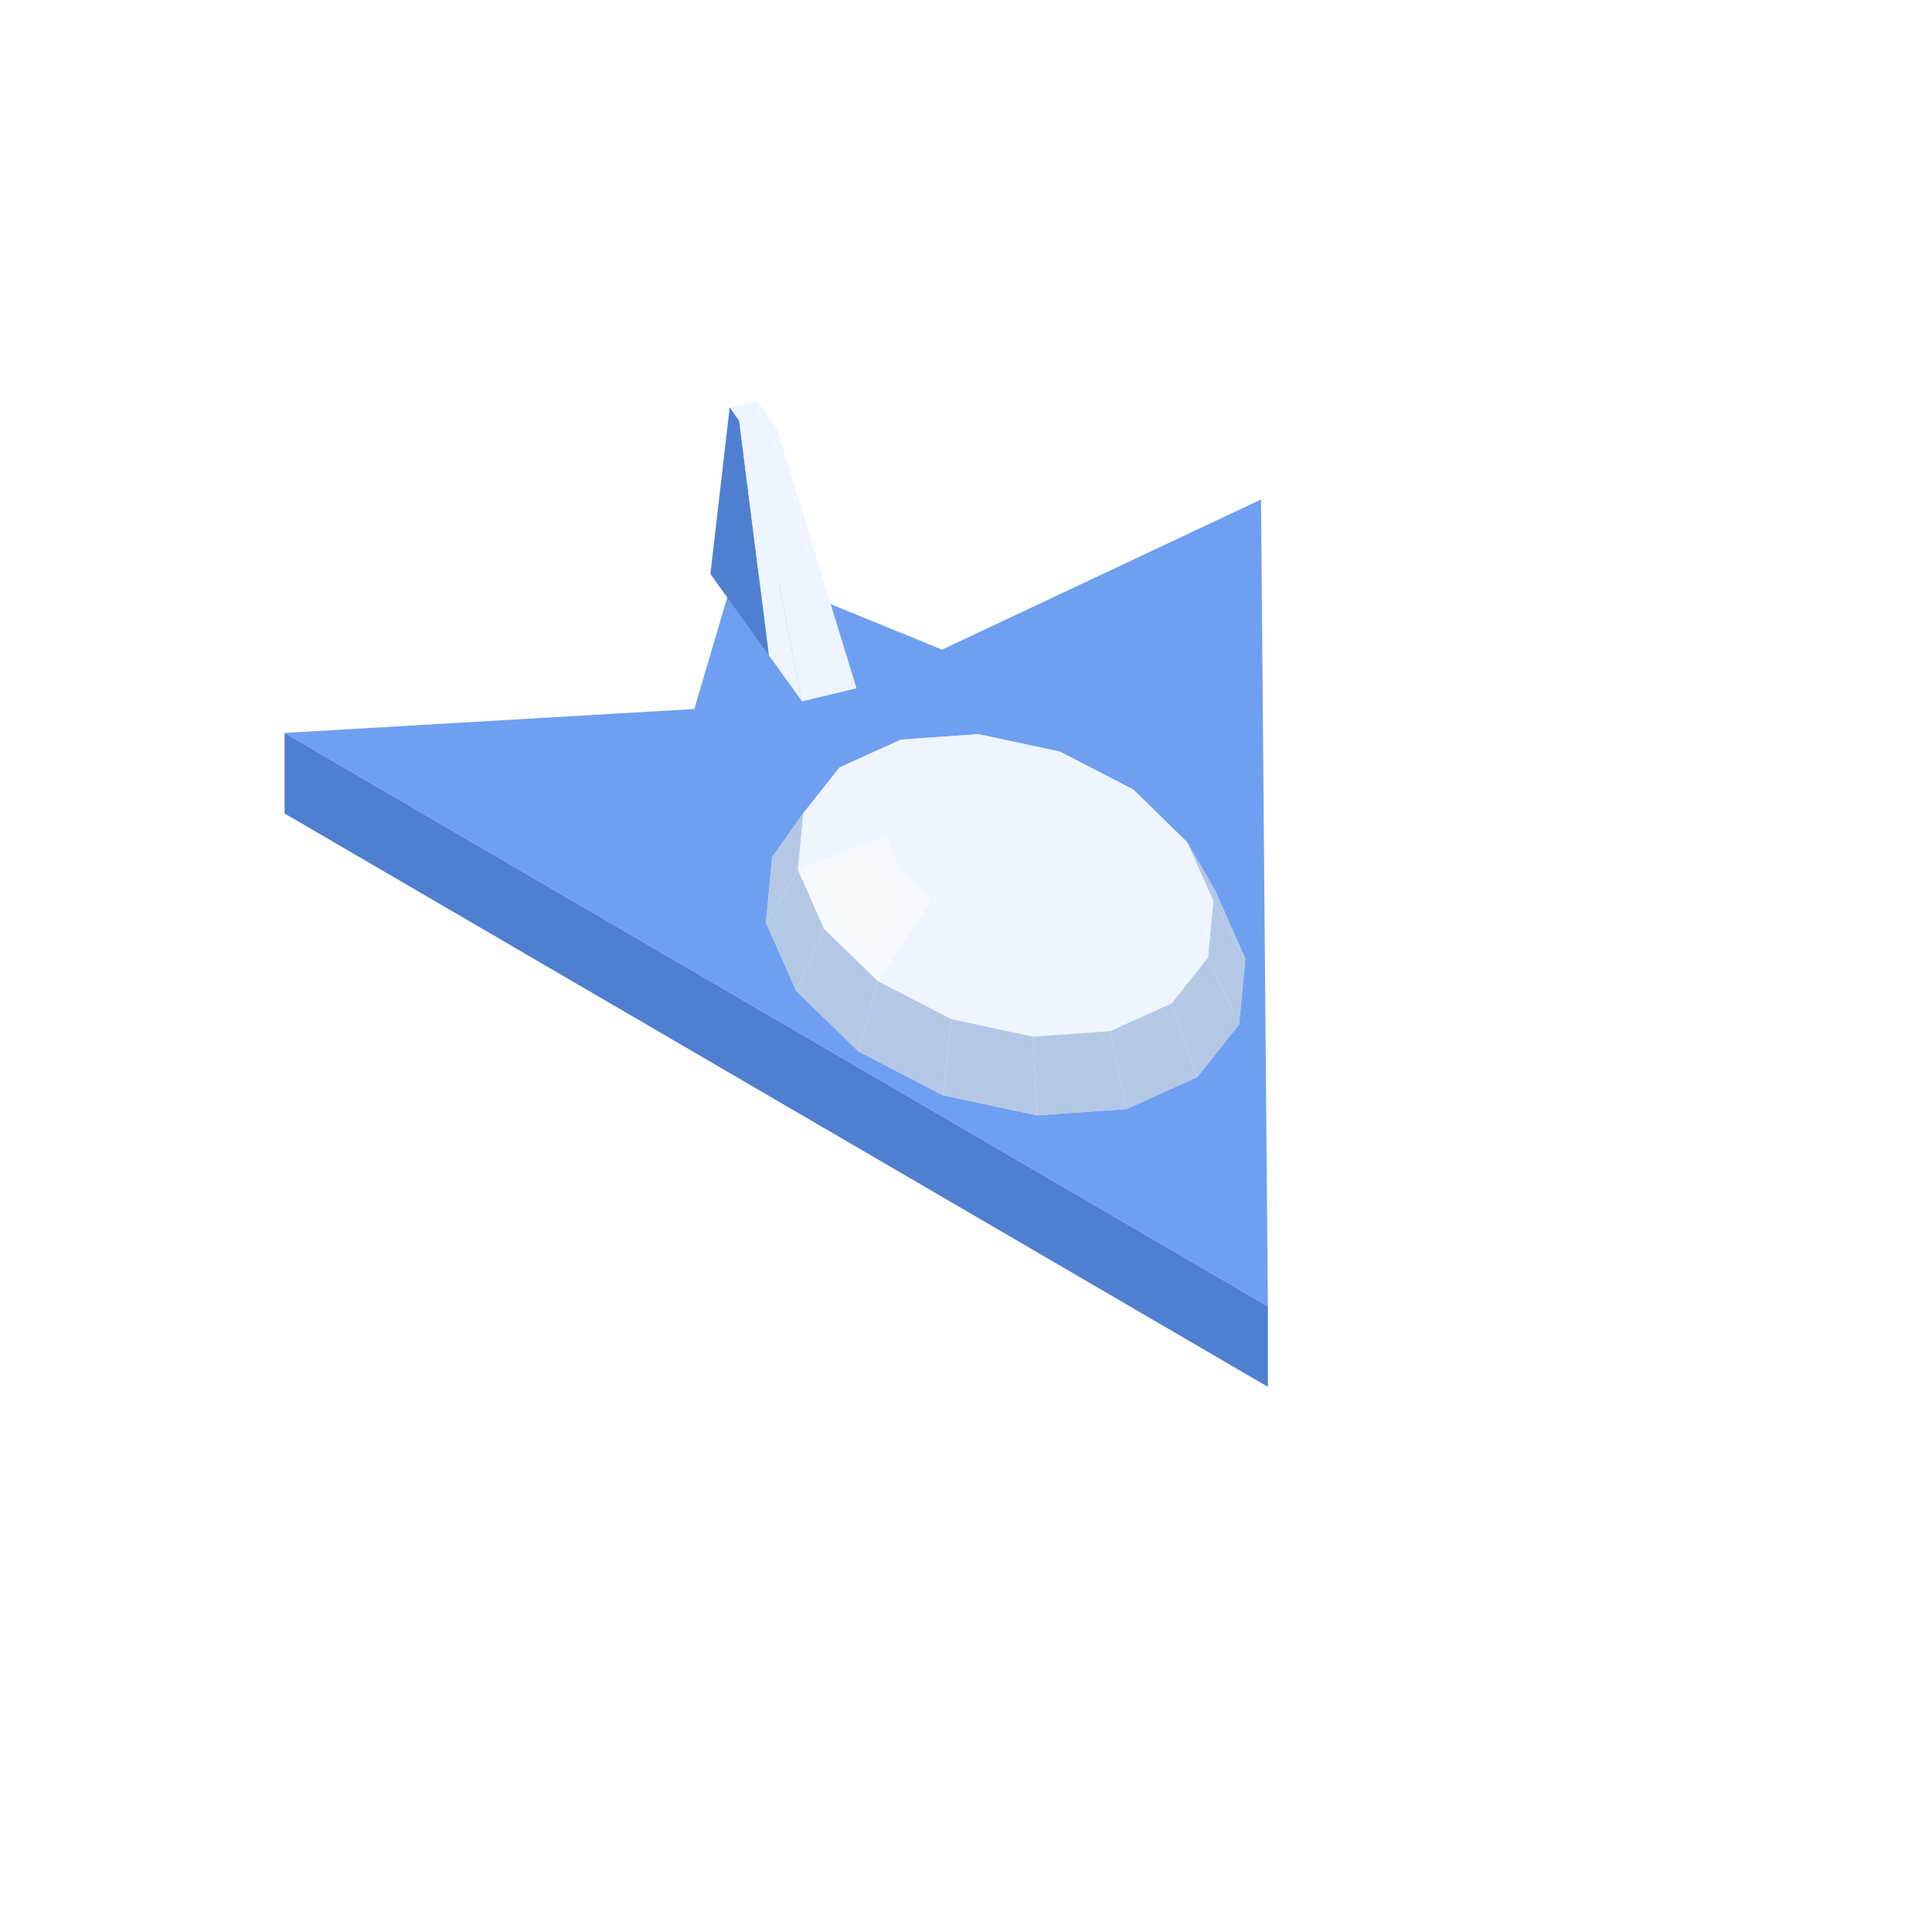
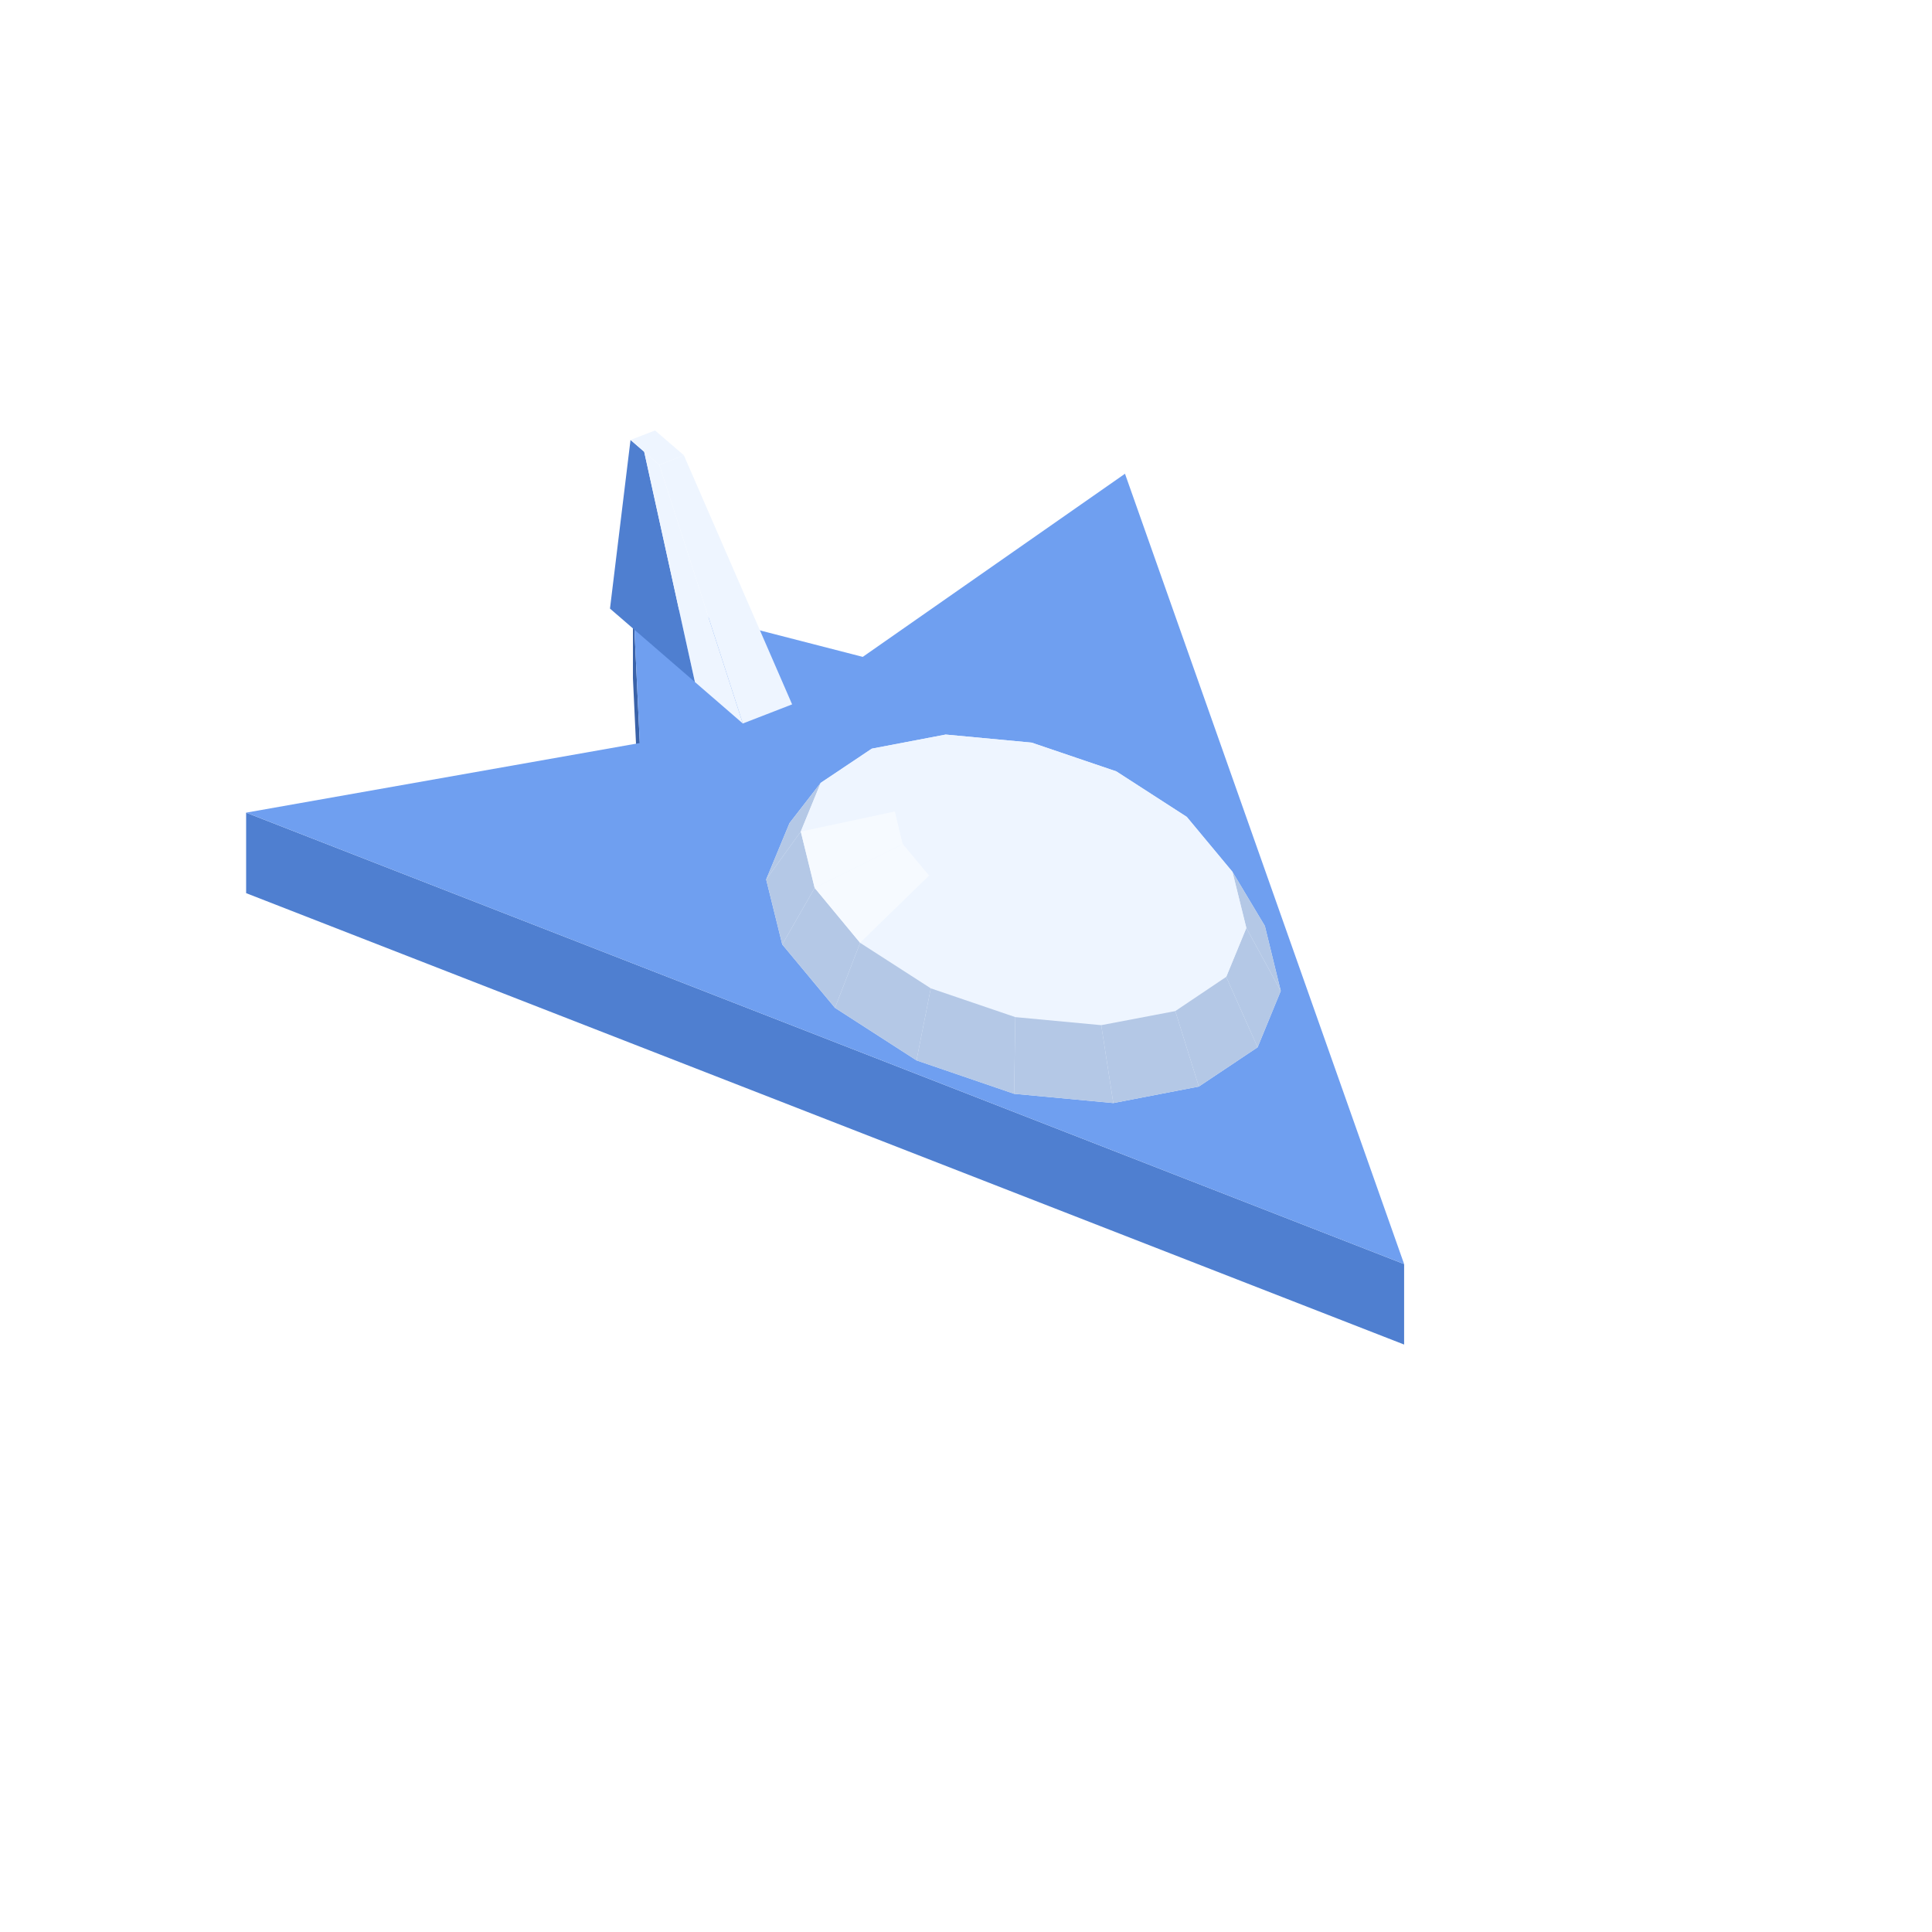
<svg xmlns="http://www.w3.org/2000/svg" width="96" height="96" viewBox="0 0 96 96">
-   <polygon fill="#4f7fd0" points="14.14,36.42 63.00,64.91 63.00,68.91 14.14,40.42" />
-   <polygon fill="#6f9ff0" points="14.14,36.42 34.50,35.23 36.60,28.11 46.81,32.28 62.66,24.82 63.00,64.91" />
-   <polygon fill="#4f7fd0" points="35.30,28.52 36.26,20.24 36.73,20.90 38.21,32.57" />
-   <polygon fill="#eef5ff" points="37.24,21.62 36.26,20.24 37.62,19.92 38.60,21.29" />
-   <polygon fill="#eef5ff" points="38.21,32.57 36.73,20.90 37.24,21.62 39.85,34.85" />
-   <polygon fill="#eef5ff" points="39.85,34.85 37.24,21.62 38.60,21.29 42.56,34.20" />
-   <polygon fill="#eef5ff" points="38.06,45.84 38.37,42.59 39.92,40.40 41.72,38.13 44.77,36.75 48.62,36.48 52.67,37.35 56.31,39.23 58.98,41.84 60.38,44.25 61.88,47.64 61.57,50.90 59.49,53.52 55.97,55.11 51.53,55.42 46.85,54.42 42.65,52.24 39.56,49.23" />
-   <polygon fill="#eef5ff" points="44.77,36.75 48.62,36.48 49.19,37.64 46.97,37.80" />
-   <polygon fill="#eef5ff" points="48.62,36.48 52.67,37.35 51.53,38.14 49.19,37.64" />
-   <polygon fill="#eef5ff" points="41.72,38.13 44.77,36.75 46.97,37.80 45.21,38.59" />
-   <polygon fill="#eef5ff" points="52.67,37.35 56.31,39.23 53.63,39.23 51.53,38.14" />
-   <polygon fill="#eef5ff" points="39.92,40.40 41.72,38.13 45.21,38.59 44.17,39.90" />
-   <polygon fill="#b4c8e6" points="38.06,45.84 38.37,42.59 39.92,40.40 39.65,43.21" />
-   <polygon fill="#eef5ff" points="56.31,39.23 58.98,41.84 55.17,40.74 53.63,39.23" />
-   <polygon fill="#eef5ff" points="46.97,37.80 49.19,37.64 49.97,41.24" />
-   <polygon fill="#eef5ff" points="49.19,37.64 51.53,38.14 49.97,41.24" />
-   <polygon fill="#b4c8e6" points="60.38,44.25 61.88,47.64 60.29,44.77 58.98,41.84" />
-   <polygon fill="#eef5ff" points="45.21,38.59 46.97,37.80 49.97,41.24" />
-   <polygon fill="#eef5ff" points="39.65,43.21 39.92,40.40 44.17,39.90 44.01,41.53" />
-   <polygon fill="#eef5ff" points="51.53,38.14 53.63,39.23 49.97,41.24" />
-   <polygon fill="#eef5ff" points="44.17,39.90 45.21,38.59 49.97,41.24" />
-   <polygon fill="#eef5ff" points="53.63,39.23 55.17,40.74 49.97,41.24" />
-   <polygon fill="#eef5ff" points="58.98,41.84 60.29,44.77 55.93,42.43 55.17,40.74" />
-   <polygon fill="#b4c8e6" points="39.56,49.23 38.06,45.84 39.65,43.21 40.95,46.15" />
-   <polygon fill="#eef5ff" points="44.01,41.53 44.17,39.90 49.97,41.24" />
-   <polygon fill="#eef5ff" points="55.17,40.74 55.93,42.43 49.97,41.24" />
-   <polygon fill="#f6faff" points="40.95,46.15 39.65,43.21 44.01,41.53 44.76,43.23" />
-   <polygon fill="#eef5ff" points="44.76,43.23 44.01,41.53 49.97,41.24" />
-   <polygon fill="#b4c8e6" points="61.88,47.64 61.57,50.90 60.02,47.59 60.29,44.77" />
-   <polygon fill="#eef5ff" points="55.93,42.43 55.77,44.06 49.97,41.24" />
-   <polygon fill="#eef5ff" points="60.29,44.77 60.02,47.59 55.77,44.06 55.93,42.43" />
-   <polygon fill="#eef5ff" points="46.31,44.73 44.76,43.23 49.97,41.24" />
-   <polygon fill="#eef5ff" points="55.77,44.06 54.73,45.37 49.97,41.24" />
-   <polygon fill="#b4c8e6" points="42.65,52.24 39.56,49.23 40.95,46.15 43.63,48.76" />
-   <polygon fill="#f6faff" points="43.63,48.76 40.95,46.15 44.76,43.23 46.31,44.73" />
-   <polygon fill="#eef5ff" points="48.41,45.82 46.31,44.73 49.97,41.24" />
-   <polygon fill="#eef5ff" points="54.73,45.37 52.97,46.16 49.97,41.24" />
-   <polygon fill="#eef5ff" points="50.75,46.32 48.41,45.82 49.97,41.24" />
-   <polygon fill="#eef5ff" points="52.97,46.16 50.75,46.32 49.97,41.24" />
-   <polygon fill="#eef5ff" points="60.02,47.59 58.22,49.86 54.73,45.37 55.77,44.06" />
-   <polygon fill="#b4c8e6" points="61.57,50.90 59.49,53.52 58.22,49.86 60.02,47.59" />
-   <polygon fill="#eef5ff" points="47.27,50.64 43.63,48.76 46.31,44.73 48.41,45.82" />
-   <polygon fill="#b4c8e6" points="46.85,54.42 42.65,52.24 43.63,48.76 47.27,50.64" />
-   <polygon fill="#eef5ff" points="58.22,49.86 55.16,51.24 52.97,46.16 54.73,45.37" />
-   <polygon fill="#eef5ff" points="51.32,51.51 47.27,50.64 48.41,45.82 50.75,46.32" />
-   <polygon fill="#eef5ff" points="55.16,51.24 51.32,51.51 50.75,46.32 52.97,46.16" />
-   <polygon fill="#b4c8e6" points="59.49,53.52 55.97,55.11 55.16,51.24 58.22,49.86" />
-   <polygon fill="#b4c8e6" points="51.53,55.42 46.85,54.42 47.27,50.64 51.32,51.51" />
-   <polygon fill="#b4c8e6" points="55.97,55.11 51.53,55.42 51.32,51.51 55.16,51.24" />
+   <polygon fill="#3a62a8" points="31.45,29.70 31.79,36.92 31.79,40.92 31.45,33.70" />
+   <polygon fill="#4f7fd0" points="12.23,40.38 69.77,62.81 69.77,66.81 12.23,44.38" />
+   <polygon fill="#6f9ff0" points="12.23,40.38 31.79,36.92 31.45,29.70 42.87,32.64 55.90,23.54 69.77,62.81" />
+   <polygon fill="#4f7fd0" points="30.31,30.24 31.33,21.86 32.01,22.45 34.53,33.89" />
+   <polygon fill="#eef5ff" points="32.76,23.10 31.33,21.86 32.55,21.39 33.98,22.62" />
+   <polygon fill="#eef5ff" points="34.53,33.89 32.01,22.45 32.76,23.10 36.91,35.95" />
+   <polygon fill="#eef5ff" points="36.91,35.95 32.76,23.10 33.98,22.62 39.36,35.00" />
+   <polygon fill="#eef5ff" points="38.07,43.70 39.23,40.90 40.78,38.90 43.32,37.20 46.99,36.50 51.26,36.90 55.47,38.33 58.97,40.59 61.24,43.32 62.85,46.01 63.64,49.24 62.49,52.04 59.57,53.99 55.32,54.81 50.39,54.35 45.54,52.69 41.49,50.08 38.87,46.93" />
+   <polygon fill="#eef5ff" points="46.99,36.50 51.26,36.90 51.09,37.77 48.63,37.54" />
+   <polygon fill="#eef5ff" points="43.32,37.20 46.99,36.50 48.63,37.54 46.50,37.94" />
+   <polygon fill="#b4c8e6" points="38.07,43.70 39.23,40.90 40.78,38.90 39.79,41.32" />
+   <polygon fill="#eef5ff" points="51.26,36.90 55.47,38.33 53.52,38.60 51.09,37.77" />
+   <polygon fill="#eef5ff" points="40.78,38.90 43.32,37.20 46.50,37.94 45.04,38.92" />
+   <polygon fill="#eef5ff" points="55.47,38.33 58.97,40.59 55.54,39.90 53.52,38.60" />
+   <polygon fill="#eef5ff" points="39.79,41.32 40.78,38.90 45.04,38.92 44.47,40.32" />
+   <polygon fill="#b4c8e6" points="38.87,46.93 38.07,43.70 39.79,41.32 40.48,44.12" />
+   <polygon fill="#eef5ff" points="48.63,37.54 51.09,37.77 50.86,40.97" />
+   <polygon fill="#eef5ff" points="46.50,37.94 48.63,37.54 50.86,40.97" />
+   <polygon fill="#eef5ff" points="51.09,37.77 53.52,38.60 50.86,40.97" />
+   <polygon fill="#eef5ff" points="45.04,38.92 46.50,37.94 50.86,40.97" />
+   <polygon fill="#eef5ff" points="58.97,40.59 61.24,43.32 56.85,41.48 55.54,39.90" />
+   <polygon fill="#eef5ff" points="53.52,38.60 55.54,39.90 50.86,40.97" />
+   <polygon fill="#f6faff" points="40.48,44.12 39.79,41.32 44.47,40.32 44.86,41.94" />
+   <polygon fill="#eef5ff" points="44.47,40.32 45.04,38.92 50.86,40.97" />
+   <polygon fill="#b4c8e6" points="62.85,46.01 63.64,49.24 61.93,46.11 61.24,43.32" />
+   <polygon fill="#eef5ff" points="55.54,39.90 56.85,41.48 50.86,40.97" />
+   <polygon fill="#eef5ff" points="44.86,41.94 44.47,40.32 50.86,40.97" />
+   <polygon fill="#b4c8e6" points="41.49,50.08 38.87,46.93 40.48,44.12 42.74,46.85" />
+   <polygon fill="#eef5ff" points="61.24,43.32 61.93,46.11 57.25,43.09 56.85,41.48" />
+   <polygon fill="#eef5ff" points="56.85,41.48 57.25,43.09 50.86,40.97" />
+   <polygon fill="#eef5ff" points="46.17,43.51 44.86,41.94 50.86,40.97" />
+   <polygon fill="#f6faff" points="42.74,46.85 40.48,44.12 44.86,41.94 46.17,43.51" />
+   <polygon fill="#eef5ff" points="57.25,43.09 56.67,44.49 50.86,40.97" />
+   <polygon fill="#eef5ff" points="48.20,44.82 46.17,43.51 50.86,40.97" />
+   <polygon fill="#b4c8e6" points="63.64,49.24 62.49,52.04 60.93,48.54 61.93,46.11" />
+   <polygon fill="#eef5ff" points="56.67,44.49 55.21,45.47 50.86,40.97" />
+   <polygon fill="#eef5ff" points="61.93,46.11 60.93,48.54 56.67,44.49 57.25,43.09" />
+   <polygon fill="#eef5ff" points="50.62,45.64 48.20,44.82 50.86,40.97" />
+   <polygon fill="#eef5ff" points="55.21,45.47 53.09,45.87 50.86,40.97" />
+   <polygon fill="#eef5ff" points="53.09,45.87 50.62,45.64 50.86,40.97" />
+   <polygon fill="#eef5ff" points="46.25,49.11 42.74,46.85 46.17,43.51 48.20,44.82" />
+   <polygon fill="#b4c8e6" points="45.54,52.69 41.49,50.08 42.74,46.85 46.25,49.11" />
+   <polygon fill="#eef5ff" points="60.93,48.54 58.40,50.24 55.21,45.47 56.67,44.49" />
+   <polygon fill="#eef5ff" points="50.45,50.54 46.25,49.11 48.20,44.82 50.62,45.64" />
+   <polygon fill="#b4c8e6" points="62.49,52.04 59.57,53.99 58.40,50.24 60.93,48.54" />
+   <polygon fill="#b4c8e6" points="50.39,54.35 45.54,52.69 46.25,49.11 50.45,50.54" />
+   <polygon fill="#eef5ff" points="58.40,50.24 54.72,50.94 53.09,45.87 55.21,45.47" />
+   <polygon fill="#eef5ff" points="54.72,50.94 50.45,50.54 50.62,45.64 53.09,45.87" />
+   <polygon fill="#b4c8e6" points="59.57,53.99 55.32,54.81 54.72,50.94 58.40,50.24" />
+   <polygon fill="#b4c8e6" points="55.32,54.81 50.39,54.35 50.45,50.54 54.72,50.94" />
</svg>
